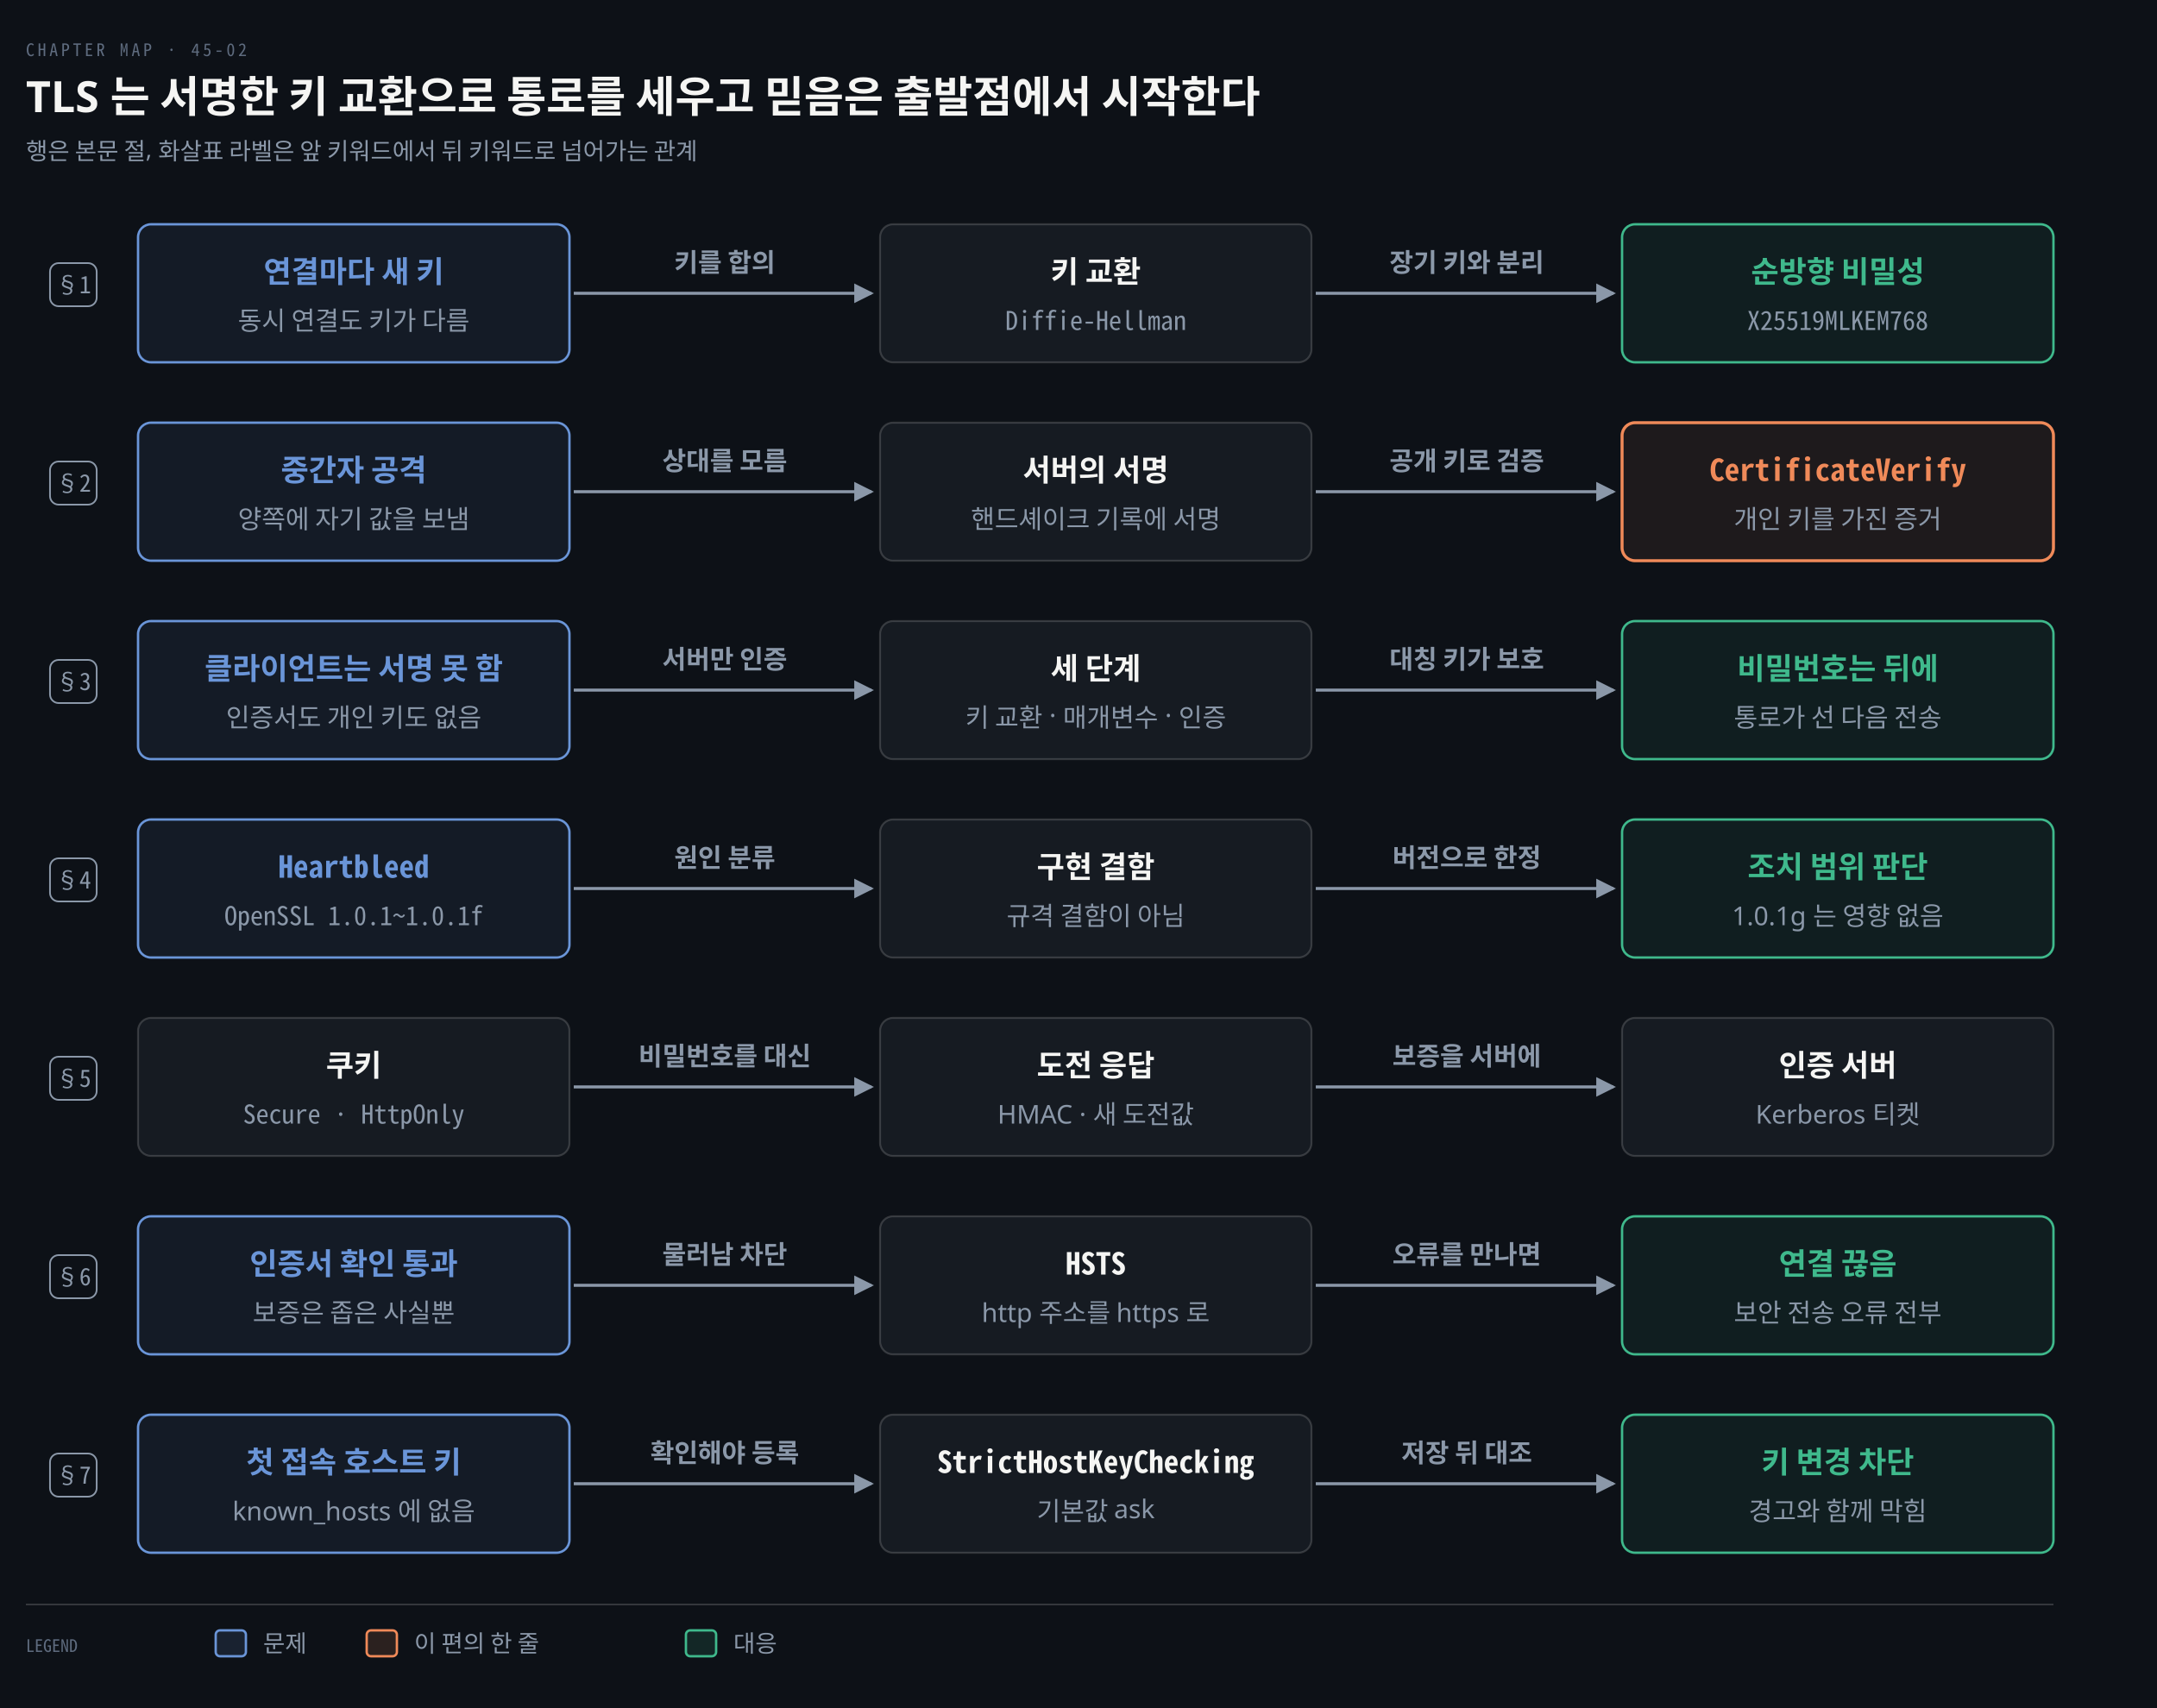
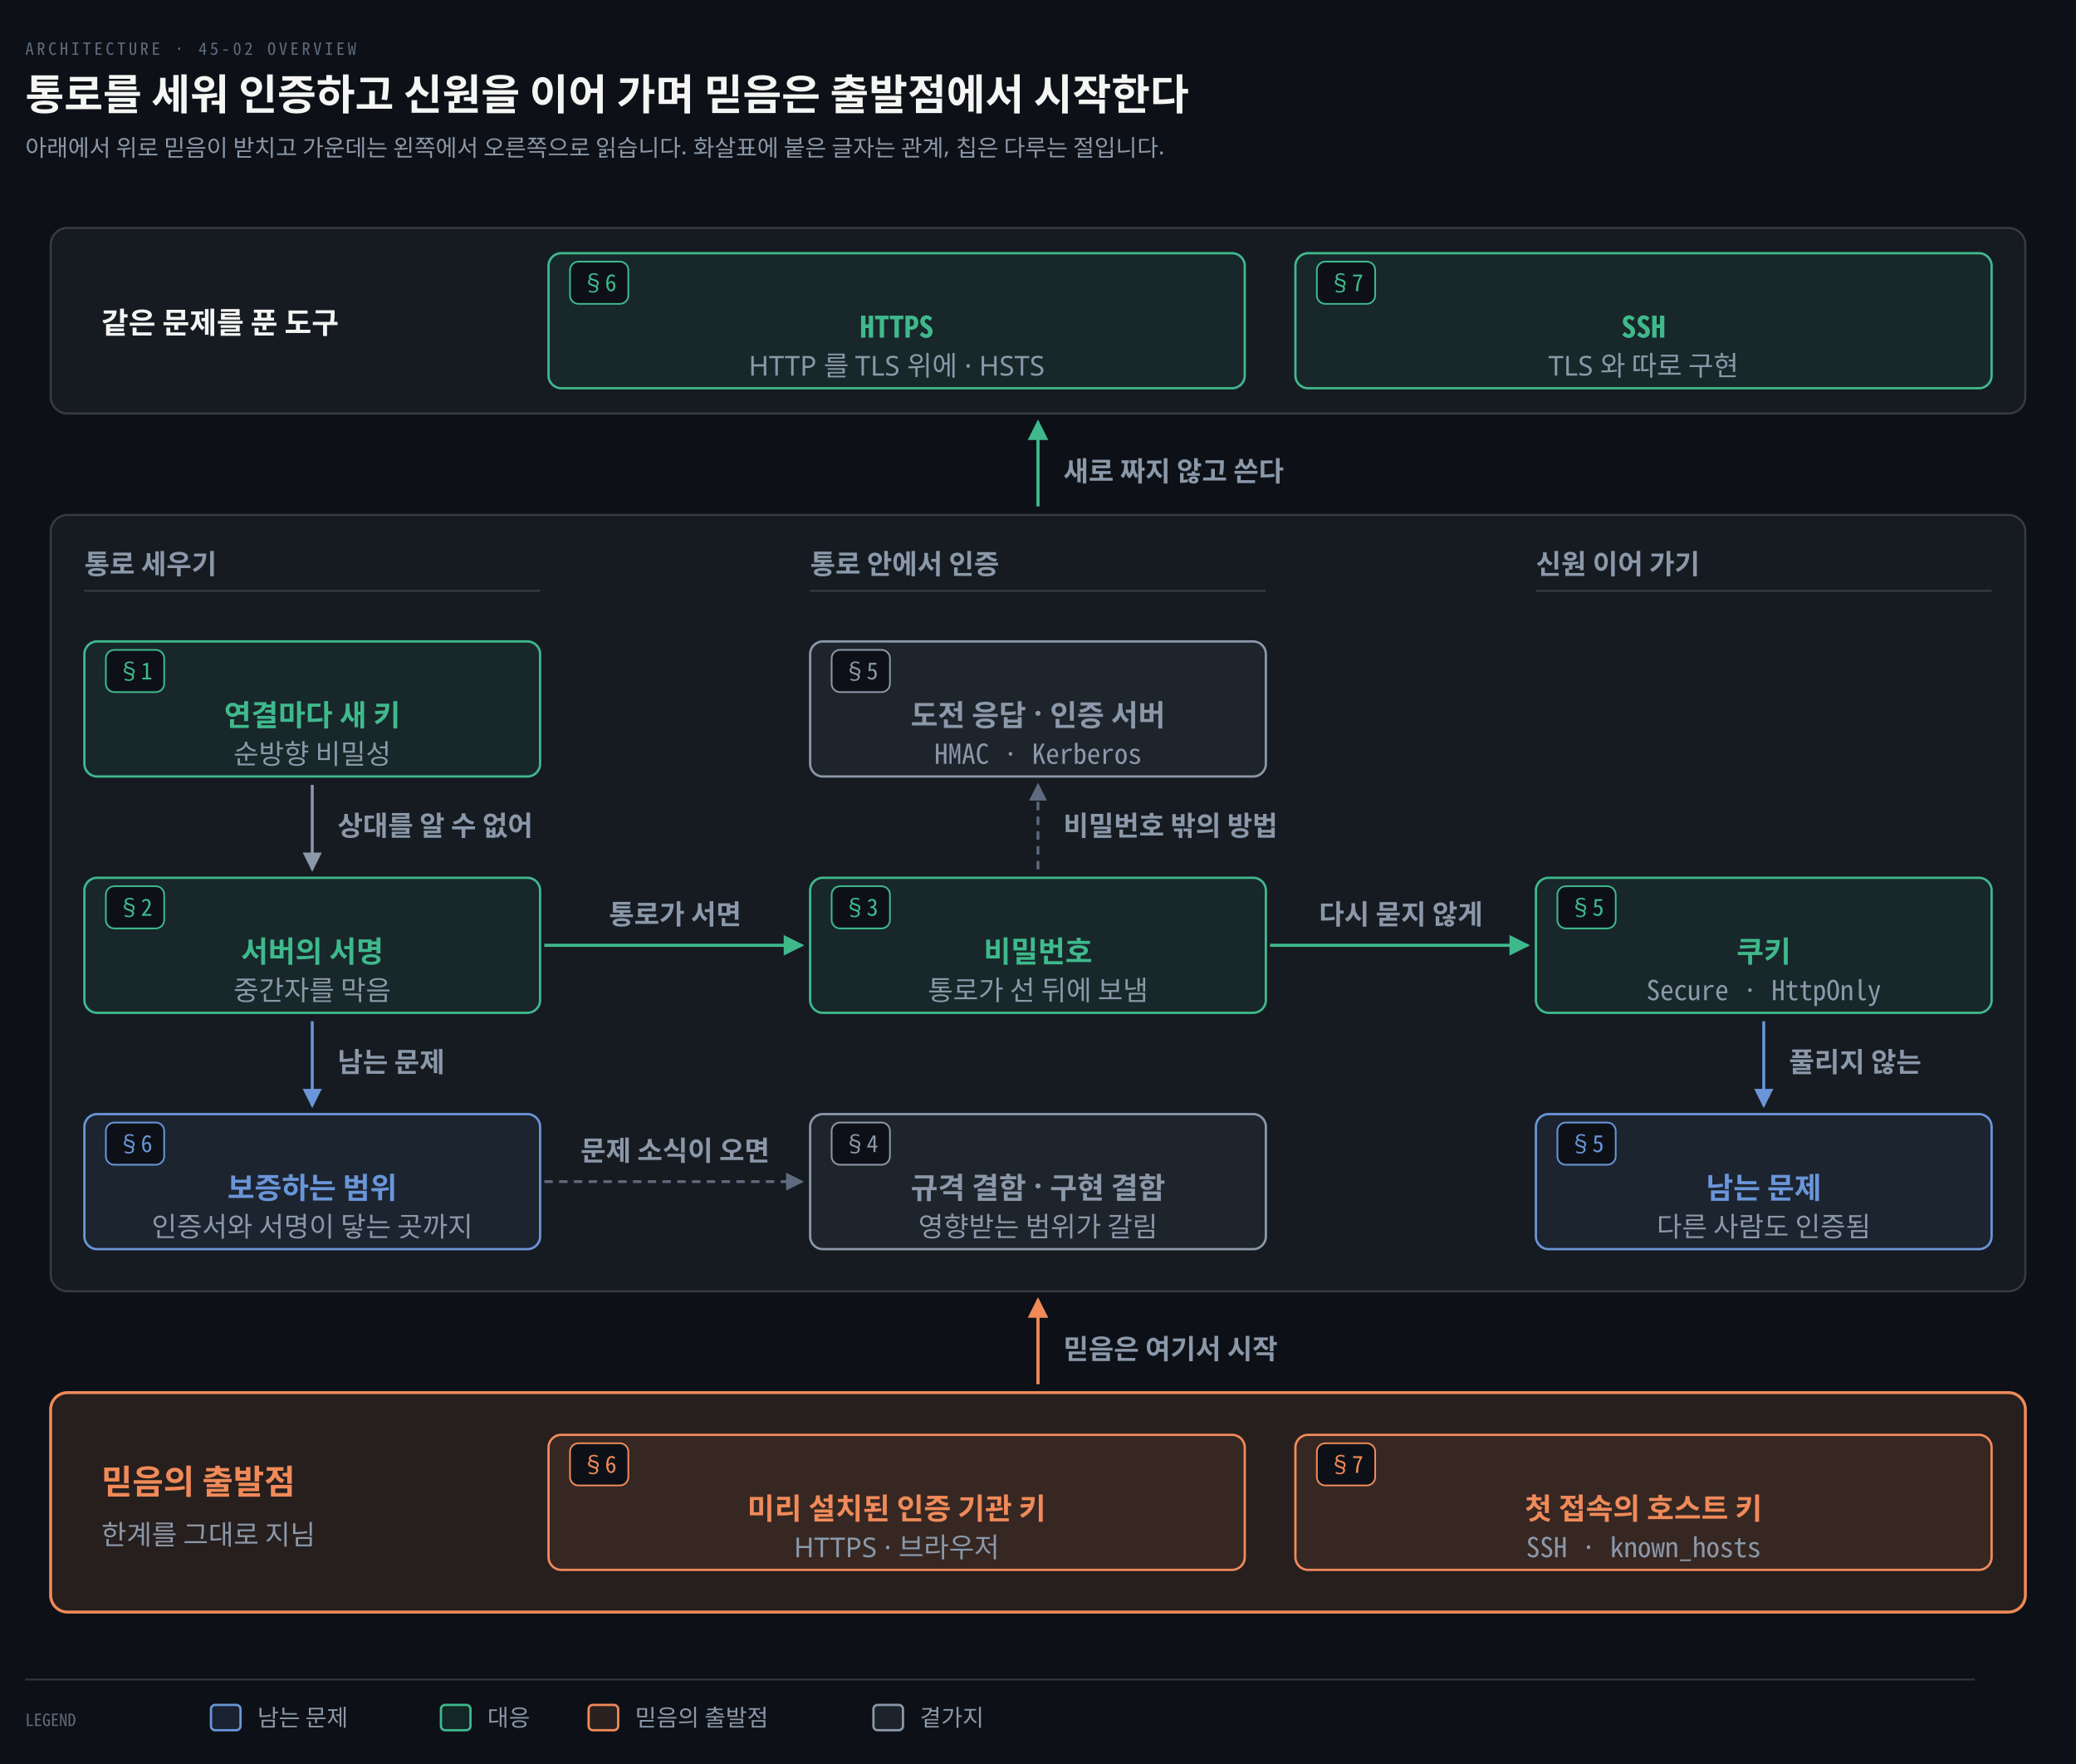
- <svg xmlns="http://www.w3.org/2000/svg" viewBox="0 0 1000 792" width="100%" role="img" aria-labelledby="dt dd">
+ <svg xmlns="http://www.w3.org/2000/svg" viewBox="0 0 984 836" width="100%" role="img" aria-labelledby="dt dd">
  <defs>
    <marker id="ar" viewBox="0 0 8 8" refX="7" refY="4" markerWidth="6.5" markerHeight="6.5" orient="auto">
      <path d="M0 0 L8 4 L0 8 z" fill="#8B98A9" />
    </marker>
    <marker id="ok" viewBox="0 0 8 8" refX="7" refY="4" markerWidth="6.5" markerHeight="6.5" orient="auto">
      <path d="M0 0 L8 4 L0 8 z" fill="#3FB98C" />
    </marker>
    <marker id="warn" viewBox="0 0 8 8" refX="7" refY="4" markerWidth="6.5" markerHeight="6.5" orient="auto">
      <path d="M0 0 L8 4 L0 8 z" fill="#E3B341" />
    </marker>
    <marker id="bad" viewBox="0 0 8 8" refX="7" refY="4" markerWidth="6.5" markerHeight="6.5" orient="auto">
      <path d="M0 0 L8 4 L0 8 z" fill="#F0616D" />
    </marker>
    <marker id="info" viewBox="0 0 8 8" refX="7" refY="4" markerWidth="6.5" markerHeight="6.5" orient="auto">
      <path d="M0 0 L8 4 L0 8 z" fill="#6A95D8" />
    </marker>
    <marker id="acc" viewBox="0 0 8 8" refX="7" refY="4" markerWidth="6.5" markerHeight="6.5" orient="auto">
      <path d="M0 0 L8 4 L0 8 z" fill="#F08A59" />
    </marker>
    <marker id="soft" viewBox="0 0 8 8" refX="7" refY="4" markerWidth="6.5" markerHeight="6.5" orient="auto">
      <path d="M0 0 L8 4 L0 8 z" fill="#5E6B7E" />
    </marker>
  </defs>
-   <rect width="1000" height="792" fill="#0D1117" />
-   <text x="12" y="26" font-family="'Geist Mono','Noto Sans Mono CJK KR',monospace" font-size="8" letter-spacing="0.18em" fill="#5E6B7E">CHAPTER MAP · 45-02</text>
-   <text x="12" y="52" font-family="'Geist','Apple SD Gothic Neo','Noto Sans KR','Malgun Gothic',sans-serif" font-size="20" font-weight="600" fill="#F5F5F3">TLS 는 서명한 키 교환으로 통로를 세우고 믿음은 출발점에서 시작한다</text>
-   <text x="12" y="74" font-family="'Geist','Apple SD Gothic Neo','Noto Sans KR','Malgun Gothic',sans-serif" font-size="11" fill="#8B98A9">행은 본문 절, 화살표 라벨은 앞 키워드에서 뒤 키워드로 넘어가는 관계</text>
-   <rect x="23.18" y="122.0" width="21.64" height="20" rx="4" fill="#0D1117" stroke="#8B98A9" stroke-width="0.8" />
-   <text x="34" y="136.0" text-anchor="middle" font-family="'Geist Mono','Noto Sans Mono CJK KR',monospace" font-size="11" font-weight="400" fill="#8B98A9">§1</text>
-   <rect x="23.18" y="214.0" width="21.64" height="20" rx="4" fill="#0D1117" stroke="#8B98A9" stroke-width="0.8" />
-   <text x="34" y="228.0" text-anchor="middle" font-family="'Geist Mono','Noto Sans Mono CJK KR',monospace" font-size="11" font-weight="400" fill="#8B98A9">§2</text>
-   <rect x="23.18" y="306.0" width="21.64" height="20" rx="4" fill="#0D1117" stroke="#8B98A9" stroke-width="0.8" />
-   <text x="34" y="320.0" text-anchor="middle" font-family="'Geist Mono','Noto Sans Mono CJK KR',monospace" font-size="11" font-weight="400" fill="#8B98A9">§3</text>
-   <rect x="23.18" y="398.0" width="21.64" height="20" rx="4" fill="#0D1117" stroke="#8B98A9" stroke-width="0.8" />
-   <text x="34" y="412.0" text-anchor="middle" font-family="'Geist Mono','Noto Sans Mono CJK KR',monospace" font-size="11" font-weight="400" fill="#8B98A9">§4</text>
-   <rect x="23.18" y="490.0" width="21.64" height="20" rx="4" fill="#0D1117" stroke="#8B98A9" stroke-width="0.8" />
-   <text x="34" y="504.0" text-anchor="middle" font-family="'Geist Mono','Noto Sans Mono CJK KR',monospace" font-size="11" font-weight="400" fill="#8B98A9">§5</text>
-   <rect x="23.18" y="582.0" width="21.64" height="20" rx="4" fill="#0D1117" stroke="#8B98A9" stroke-width="0.8" />
-   <text x="34" y="596.0" text-anchor="middle" font-family="'Geist Mono','Noto Sans Mono CJK KR',monospace" font-size="11" font-weight="400" fill="#8B98A9">§6</text>
-   <rect x="23.18" y="674.0" width="21.64" height="20" rx="4" fill="#0D1117" stroke="#8B98A9" stroke-width="0.8" />
-   <text x="34" y="688.0" text-anchor="middle" font-family="'Geist Mono','Noto Sans Mono CJK KR',monospace" font-size="11" font-weight="400" fill="#8B98A9">§7</text>
-   <rect x="64" y="104" width="200" height="64" rx="6" fill="#6A95D814" stroke="#6A95D8" stroke-width="1.1" />
-   <text x="164.0" y="131" text-anchor="middle" font-family="'Geist','Apple SD Gothic Neo','Noto Sans KR','Malgun Gothic',sans-serif" font-size="14" font-weight="600" fill="#6A95D8">연결마다 새 키</text>
-   <text x="164.0" y="153" text-anchor="middle" font-family="'Geist','Apple SD Gothic Neo','Noto Sans KR','Malgun Gothic',sans-serif" font-size="12" font-weight="400" fill="#8B98A9">동시 연결도 키가 다름</text>
-   <rect x="408" y="104" width="200" height="64" rx="6" fill="#161B22" stroke="rgba(191,192,192,0.22)" stroke-width="0.9" />
-   <text x="508.0" y="131" text-anchor="middle" font-family="'Geist','Apple SD Gothic Neo','Noto Sans KR','Malgun Gothic',sans-serif" font-size="14" font-weight="600" fill="#F5F5F3">키 교환</text>
-   <text x="508.0" y="153" text-anchor="middle" font-family="'Geist Mono','Noto Sans Mono CJK KR',monospace" font-size="12" font-weight="400" fill="#8B98A9">Diffie-Hellman</text>
-   <rect x="752" y="104" width="200" height="64" rx="6" fill="#3FB98C14" stroke="#3FB98C" stroke-width="1.1" />
-   <text x="852.0" y="131" text-anchor="middle" font-family="'Geist','Apple SD Gothic Neo','Noto Sans KR','Malgun Gothic',sans-serif" font-size="14" font-weight="600" fill="#3FB98C">순방향 비밀성</text>
-   <text x="852.0" y="153" text-anchor="middle" font-family="'Geist Mono','Noto Sans Mono CJK KR',monospace" font-size="12" font-weight="400" fill="#8B98A9">X25519MLKEM768</text>
-   <path d="M 266 136.0 L 404 136.0" fill="none" stroke="#8B98A9" stroke-width="1.4" marker-end="url(#ar)" />
-   <text x="336.0" y="126.0" text-anchor="middle" font-family="'Geist','Apple SD Gothic Neo','Noto Sans KR','Malgun Gothic',sans-serif" font-size="12" font-weight="600" fill="#8B98A9">키를 합의</text>
-   <path d="M 610 136.0 L 748 136.0" fill="none" stroke="#8B98A9" stroke-width="1.4" marker-end="url(#ar)" />
-   <text x="680.0" y="126.0" text-anchor="middle" font-family="'Geist','Apple SD Gothic Neo','Noto Sans KR','Malgun Gothic',sans-serif" font-size="12" font-weight="600" fill="#8B98A9">장기 키와 분리</text>
-   <rect x="64" y="196" width="200" height="64" rx="6" fill="#6A95D814" stroke="#6A95D8" stroke-width="1.1" />
-   <text x="164.0" y="223" text-anchor="middle" font-family="'Geist','Apple SD Gothic Neo','Noto Sans KR','Malgun Gothic',sans-serif" font-size="14" font-weight="600" fill="#6A95D8">중간자 공격</text>
-   <text x="164.0" y="245" text-anchor="middle" font-family="'Geist','Apple SD Gothic Neo','Noto Sans KR','Malgun Gothic',sans-serif" font-size="12" font-weight="400" fill="#8B98A9">양쪽에 자기 값을 보냄</text>
-   <rect x="408" y="196" width="200" height="64" rx="6" fill="#161B22" stroke="rgba(191,192,192,0.22)" stroke-width="0.9" />
-   <text x="508.0" y="223" text-anchor="middle" font-family="'Geist','Apple SD Gothic Neo','Noto Sans KR','Malgun Gothic',sans-serif" font-size="14" font-weight="600" fill="#F5F5F3">서버의 서명</text>
-   <text x="508.0" y="245" text-anchor="middle" font-family="'Geist','Apple SD Gothic Neo','Noto Sans KR','Malgun Gothic',sans-serif" font-size="12" font-weight="400" fill="#8B98A9">핸드셰이크 기록에 서명</text>
-   <rect x="752" y="196" width="200" height="64" rx="6" fill="#F08A5914" stroke="#F08A59" stroke-width="1.4" />
-   <text x="852.0" y="223" text-anchor="middle" font-family="'Geist Mono','Noto Sans Mono CJK KR',monospace" font-size="14" font-weight="600" fill="#F08A59">CertificateVerify</text>
-   <text x="852.0" y="245" text-anchor="middle" font-family="'Geist','Apple SD Gothic Neo','Noto Sans KR','Malgun Gothic',sans-serif" font-size="12" font-weight="400" fill="#8B98A9">개인 키를 가진 증거</text>
-   <path d="M 266 228.0 L 404 228.0" fill="none" stroke="#8B98A9" stroke-width="1.4" marker-end="url(#ar)" />
-   <text x="336.0" y="218.0" text-anchor="middle" font-family="'Geist','Apple SD Gothic Neo','Noto Sans KR','Malgun Gothic',sans-serif" font-size="12" font-weight="600" fill="#8B98A9">상대를 모름</text>
-   <path d="M 610 228.0 L 748 228.0" fill="none" stroke="#8B98A9" stroke-width="1.4" marker-end="url(#ar)" />
-   <text x="680.0" y="218.0" text-anchor="middle" font-family="'Geist','Apple SD Gothic Neo','Noto Sans KR','Malgun Gothic',sans-serif" font-size="12" font-weight="600" fill="#8B98A9">공개 키로 검증</text>
-   <rect x="64" y="288" width="200" height="64" rx="6" fill="#6A95D814" stroke="#6A95D8" stroke-width="1.1" />
-   <text x="164.0" y="315" text-anchor="middle" font-family="'Geist','Apple SD Gothic Neo','Noto Sans KR','Malgun Gothic',sans-serif" font-size="14" font-weight="600" fill="#6A95D8">클라이언트는 서명 못 함</text>
-   <text x="164.0" y="337" text-anchor="middle" font-family="'Geist','Apple SD Gothic Neo','Noto Sans KR','Malgun Gothic',sans-serif" font-size="12" font-weight="400" fill="#8B98A9">인증서도 개인 키도 없음</text>
-   <rect x="408" y="288" width="200" height="64" rx="6" fill="#161B22" stroke="rgba(191,192,192,0.22)" stroke-width="0.9" />
-   <text x="508.0" y="315" text-anchor="middle" font-family="'Geist','Apple SD Gothic Neo','Noto Sans KR','Malgun Gothic',sans-serif" font-size="14" font-weight="600" fill="#F5F5F3">세 단계</text>
-   <text x="508.0" y="337" text-anchor="middle" font-family="'Geist','Apple SD Gothic Neo','Noto Sans KR','Malgun Gothic',sans-serif" font-size="12" font-weight="400" fill="#8B98A9">키 교환 · 매개변수 · 인증</text>
-   <rect x="752" y="288" width="200" height="64" rx="6" fill="#3FB98C14" stroke="#3FB98C" stroke-width="1.1" />
-   <text x="852.0" y="315" text-anchor="middle" font-family="'Geist','Apple SD Gothic Neo','Noto Sans KR','Malgun Gothic',sans-serif" font-size="14" font-weight="600" fill="#3FB98C">비밀번호는 뒤에</text>
-   <text x="852.0" y="337" text-anchor="middle" font-family="'Geist','Apple SD Gothic Neo','Noto Sans KR','Malgun Gothic',sans-serif" font-size="12" font-weight="400" fill="#8B98A9">통로가 선 다음 전송</text>
-   <path d="M 266 320.0 L 404 320.0" fill="none" stroke="#8B98A9" stroke-width="1.4" marker-end="url(#ar)" />
-   <text x="336.0" y="310.0" text-anchor="middle" font-family="'Geist','Apple SD Gothic Neo','Noto Sans KR','Malgun Gothic',sans-serif" font-size="12" font-weight="600" fill="#8B98A9">서버만 인증</text>
-   <path d="M 610 320.0 L 748 320.0" fill="none" stroke="#8B98A9" stroke-width="1.4" marker-end="url(#ar)" />
-   <text x="680.0" y="310.0" text-anchor="middle" font-family="'Geist','Apple SD Gothic Neo','Noto Sans KR','Malgun Gothic',sans-serif" font-size="12" font-weight="600" fill="#8B98A9">대칭 키가 보호</text>
-   <rect x="64" y="380" width="200" height="64" rx="6" fill="#6A95D814" stroke="#6A95D8" stroke-width="1.1" />
-   <text x="164.0" y="407" text-anchor="middle" font-family="'Geist Mono','Noto Sans Mono CJK KR',monospace" font-size="14" font-weight="600" fill="#6A95D8">Heartbleed</text>
-   <text x="164.0" y="429" text-anchor="middle" font-family="'Geist Mono','Noto Sans Mono CJK KR',monospace" font-size="12" font-weight="400" fill="#8B98A9">OpenSSL 1.0.1~1.0.1f</text>
-   <rect x="408" y="380" width="200" height="64" rx="6" fill="#161B22" stroke="rgba(191,192,192,0.22)" stroke-width="0.9" />
-   <text x="508.0" y="407" text-anchor="middle" font-family="'Geist','Apple SD Gothic Neo','Noto Sans KR','Malgun Gothic',sans-serif" font-size="14" font-weight="600" fill="#F5F5F3">구현 결함</text>
-   <text x="508.0" y="429" text-anchor="middle" font-family="'Geist','Apple SD Gothic Neo','Noto Sans KR','Malgun Gothic',sans-serif" font-size="12" font-weight="400" fill="#8B98A9">규격 결함이 아님</text>
-   <rect x="752" y="380" width="200" height="64" rx="6" fill="#3FB98C14" stroke="#3FB98C" stroke-width="1.1" />
-   <text x="852.0" y="407" text-anchor="middle" font-family="'Geist','Apple SD Gothic Neo','Noto Sans KR','Malgun Gothic',sans-serif" font-size="14" font-weight="600" fill="#3FB98C">조치 범위 판단</text>
-   <text x="852.0" y="429" text-anchor="middle" font-family="'Geist','Apple SD Gothic Neo','Noto Sans KR','Malgun Gothic',sans-serif" font-size="12" font-weight="400" fill="#8B98A9">1.0.1g 는 영향 없음</text>
-   <path d="M 266 412.0 L 404 412.0" fill="none" stroke="#8B98A9" stroke-width="1.4" marker-end="url(#ar)" />
-   <text x="336.0" y="402.0" text-anchor="middle" font-family="'Geist','Apple SD Gothic Neo','Noto Sans KR','Malgun Gothic',sans-serif" font-size="12" font-weight="600" fill="#8B98A9">원인 분류</text>
-   <path d="M 610 412.0 L 748 412.0" fill="none" stroke="#8B98A9" stroke-width="1.4" marker-end="url(#ar)" />
-   <text x="680.0" y="402.0" text-anchor="middle" font-family="'Geist','Apple SD Gothic Neo','Noto Sans KR','Malgun Gothic',sans-serif" font-size="12" font-weight="600" fill="#8B98A9">버전으로 한정</text>
-   <rect x="64" y="472" width="200" height="64" rx="6" fill="#161B22" stroke="rgba(191,192,192,0.22)" stroke-width="0.9" />
-   <text x="164.0" y="499" text-anchor="middle" font-family="'Geist','Apple SD Gothic Neo','Noto Sans KR','Malgun Gothic',sans-serif" font-size="14" font-weight="600" fill="#F5F5F3">쿠키</text>
-   <text x="164.0" y="521" text-anchor="middle" font-family="'Geist Mono','Noto Sans Mono CJK KR',monospace" font-size="12" font-weight="400" fill="#8B98A9">Secure · HttpOnly</text>
-   <rect x="408" y="472" width="200" height="64" rx="6" fill="#161B22" stroke="rgba(191,192,192,0.22)" stroke-width="0.9" />
-   <text x="508.0" y="499" text-anchor="middle" font-family="'Geist','Apple SD Gothic Neo','Noto Sans KR','Malgun Gothic',sans-serif" font-size="14" font-weight="600" fill="#F5F5F3">도전 응답</text>
-   <text x="508.0" y="521" text-anchor="middle" font-family="'Geist','Apple SD Gothic Neo','Noto Sans KR','Malgun Gothic',sans-serif" font-size="12" font-weight="400" fill="#8B98A9">HMAC · 새 도전값</text>
-   <rect x="752" y="472" width="200" height="64" rx="6" fill="#161B22" stroke="rgba(191,192,192,0.22)" stroke-width="0.9" />
-   <text x="852.0" y="499" text-anchor="middle" font-family="'Geist','Apple SD Gothic Neo','Noto Sans KR','Malgun Gothic',sans-serif" font-size="14" font-weight="600" fill="#F5F5F3">인증 서버</text>
-   <text x="852.0" y="521" text-anchor="middle" font-family="'Geist','Apple SD Gothic Neo','Noto Sans KR','Malgun Gothic',sans-serif" font-size="12" font-weight="400" fill="#8B98A9">Kerberos 티켓</text>
-   <path d="M 266 504.0 L 404 504.0" fill="none" stroke="#8B98A9" stroke-width="1.4" marker-end="url(#ar)" />
-   <text x="336.0" y="494.0" text-anchor="middle" font-family="'Geist','Apple SD Gothic Neo','Noto Sans KR','Malgun Gothic',sans-serif" font-size="12" font-weight="600" fill="#8B98A9">비밀번호를 대신</text>
-   <path d="M 610 504.0 L 748 504.0" fill="none" stroke="#8B98A9" stroke-width="1.4" marker-end="url(#ar)" />
-   <text x="680.0" y="494.0" text-anchor="middle" font-family="'Geist','Apple SD Gothic Neo','Noto Sans KR','Malgun Gothic',sans-serif" font-size="12" font-weight="600" fill="#8B98A9">보증을 서버에</text>
-   <rect x="64" y="564" width="200" height="64" rx="6" fill="#6A95D814" stroke="#6A95D8" stroke-width="1.1" />
-   <text x="164.0" y="591" text-anchor="middle" font-family="'Geist','Apple SD Gothic Neo','Noto Sans KR','Malgun Gothic',sans-serif" font-size="14" font-weight="600" fill="#6A95D8">인증서 확인 통과</text>
-   <text x="164.0" y="613" text-anchor="middle" font-family="'Geist','Apple SD Gothic Neo','Noto Sans KR','Malgun Gothic',sans-serif" font-size="12" font-weight="400" fill="#8B98A9">보증은 좁은 사실뿐</text>
-   <rect x="408" y="564" width="200" height="64" rx="6" fill="#161B22" stroke="rgba(191,192,192,0.22)" stroke-width="0.9" />
-   <text x="508.0" y="591" text-anchor="middle" font-family="'Geist Mono','Noto Sans Mono CJK KR',monospace" font-size="14" font-weight="600" fill="#F5F5F3">HSTS</text>
-   <text x="508.0" y="613" text-anchor="middle" font-family="'Geist','Apple SD Gothic Neo','Noto Sans KR','Malgun Gothic',sans-serif" font-size="12" font-weight="400" fill="#8B98A9">http 주소를 https 로</text>
-   <rect x="752" y="564" width="200" height="64" rx="6" fill="#3FB98C14" stroke="#3FB98C" stroke-width="1.1" />
-   <text x="852.0" y="591" text-anchor="middle" font-family="'Geist','Apple SD Gothic Neo','Noto Sans KR','Malgun Gothic',sans-serif" font-size="14" font-weight="600" fill="#3FB98C">연결 끊음</text>
-   <text x="852.0" y="613" text-anchor="middle" font-family="'Geist','Apple SD Gothic Neo','Noto Sans KR','Malgun Gothic',sans-serif" font-size="12" font-weight="400" fill="#8B98A9">보안 전송 오류 전부</text>
-   <path d="M 266 596.0 L 404 596.0" fill="none" stroke="#8B98A9" stroke-width="1.4" marker-end="url(#ar)" />
-   <text x="336.0" y="586.0" text-anchor="middle" font-family="'Geist','Apple SD Gothic Neo','Noto Sans KR','Malgun Gothic',sans-serif" font-size="12" font-weight="600" fill="#8B98A9">물러남 차단</text>
-   <path d="M 610 596.0 L 748 596.0" fill="none" stroke="#8B98A9" stroke-width="1.4" marker-end="url(#ar)" />
-   <text x="680.0" y="586.0" text-anchor="middle" font-family="'Geist','Apple SD Gothic Neo','Noto Sans KR','Malgun Gothic',sans-serif" font-size="12" font-weight="600" fill="#8B98A9">오류를 만나면</text>
-   <rect x="64" y="656" width="200" height="64" rx="6" fill="#6A95D814" stroke="#6A95D8" stroke-width="1.1" />
-   <text x="164.0" y="683" text-anchor="middle" font-family="'Geist','Apple SD Gothic Neo','Noto Sans KR','Malgun Gothic',sans-serif" font-size="14" font-weight="600" fill="#6A95D8">첫 접속 호스트 키</text>
-   <text x="164.0" y="705" text-anchor="middle" font-family="'Geist','Apple SD Gothic Neo','Noto Sans KR','Malgun Gothic',sans-serif" font-size="12" font-weight="400" fill="#8B98A9">known_hosts 에 없음</text>
-   <rect x="408" y="656" width="200" height="64" rx="6" fill="#161B22" stroke="rgba(191,192,192,0.22)" stroke-width="0.9" />
-   <text x="508.0" y="683" text-anchor="middle" font-family="'Geist Mono','Noto Sans Mono CJK KR',monospace" font-size="14" font-weight="600" fill="#F5F5F3">StrictHostKeyChecking</text>
-   <text x="508.0" y="705" text-anchor="middle" font-family="'Geist','Apple SD Gothic Neo','Noto Sans KR','Malgun Gothic',sans-serif" font-size="12" font-weight="400" fill="#8B98A9">기본값 ask</text>
-   <rect x="752" y="656" width="200" height="64" rx="6" fill="#3FB98C14" stroke="#3FB98C" stroke-width="1.1" />
-   <text x="852.0" y="683" text-anchor="middle" font-family="'Geist','Apple SD Gothic Neo','Noto Sans KR','Malgun Gothic',sans-serif" font-size="14" font-weight="600" fill="#3FB98C">키 변경 차단</text>
-   <text x="852.0" y="705" text-anchor="middle" font-family="'Geist','Apple SD Gothic Neo','Noto Sans KR','Malgun Gothic',sans-serif" font-size="12" font-weight="400" fill="#8B98A9">경고와 함께 막힘</text>
-   <path d="M 266 688.0 L 404 688.0" fill="none" stroke="#8B98A9" stroke-width="1.4" marker-end="url(#ar)" />
-   <text x="336.0" y="678.0" text-anchor="middle" font-family="'Geist','Apple SD Gothic Neo','Noto Sans KR','Malgun Gothic',sans-serif" font-size="12" font-weight="600" fill="#8B98A9">확인해야 등록</text>
-   <path d="M 610 688.0 L 748 688.0" fill="none" stroke="#8B98A9" stroke-width="1.4" marker-end="url(#ar)" />
-   <text x="680.0" y="678.0" text-anchor="middle" font-family="'Geist','Apple SD Gothic Neo','Noto Sans KR','Malgun Gothic',sans-serif" font-size="12" font-weight="600" fill="#8B98A9">저장 뒤 대조</text>
-   <line x1="12" y1="744" x2="952" y2="744" stroke="rgba(191,192,192,0.22)" stroke-width="0.8" />
-   <text x="12" y="766" text-anchor="start" font-family="'Geist Mono','Noto Sans Mono CJK KR',monospace" font-size="8" font-weight="400" fill="#5E6B7E">LEGEND</text>
-   <rect x="100" y="756" width="14" height="12" rx="2" fill="#6A95D822" stroke="#6A95D8" stroke-width="1.1" />
-   <text x="122" y="766" text-anchor="start" font-family="'Geist','Apple SD Gothic Neo','Noto Sans KR','Malgun Gothic',sans-serif" font-size="11" font-weight="400" fill="#8B98A9">문제</text>
-   <rect x="170" y="756" width="14" height="12" rx="2" fill="#F08A5922" stroke="#F08A59" stroke-width="1.1" />
-   <text x="192" y="766" text-anchor="start" font-family="'Geist','Apple SD Gothic Neo','Noto Sans KR','Malgun Gothic',sans-serif" font-size="11" font-weight="400" fill="#8B98A9">이 편의 한 줄</text>
-   <rect x="318" y="756" width="14" height="12" rx="2" fill="#3FB98C22" stroke="#3FB98C" stroke-width="1.1" />
-   <text x="340" y="766" text-anchor="start" font-family="'Geist','Apple SD Gothic Neo','Noto Sans KR','Malgun Gothic',sans-serif" font-size="11" font-weight="400" fill="#8B98A9">대응</text>
+   <rect width="984" height="836" fill="#0D1117" />
+   <text x="12" y="26" font-family="'Geist Mono','Noto Sans Mono CJK KR',monospace" font-size="8" letter-spacing="0.18em" fill="#5E6B7E">ARCHITECTURE · 45-02 OVERVIEW</text>
+   <text x="12" y="52" font-family="'Geist','Apple SD Gothic Neo','Noto Sans KR','Malgun Gothic',sans-serif" font-size="20" font-weight="600" fill="#F5F5F3">통로를 세워 인증하고 신원을 이어 가며 믿음은 출발점에서 시작한다</text>
+   <text x="12" y="74" font-family="'Geist','Apple SD Gothic Neo','Noto Sans KR','Malgun Gothic',sans-serif" font-size="11" fill="#8B98A9">아래에서 위로 믿음이 받치고 가운데는 왼쪽에서 오른쪽으로 읽습니다. 화살표에 붙은 글자는 관계, 칩은 다루는 절입니다.</text>
+   <rect x="24" y="108" width="936" height="88" rx="8" fill="#161B22" stroke="rgba(191,192,192,0.22)" stroke-width="1.0" />
+   <text x="48" y="158" text-anchor="start" font-family="'Geist','Apple SD Gothic Neo','Noto Sans KR','Malgun Gothic',sans-serif" font-size="14" font-weight="600" fill="#F5F5F3">같은 문제를 푼 도구</text>
+   <rect x="260" y="120" width="330" height="64" rx="6" fill="#3FB98C14" stroke="#3FB98C" stroke-width="1.1" />
+   <rect x="270.18" y="124" width="27.64" height="20" rx="4" fill="#0D1117" stroke="#3FB98C" stroke-width="0.8" />
+   <text x="284" y="138" text-anchor="middle" font-family="'Geist Mono','Noto Sans Mono CJK KR',monospace" font-size="11" font-weight="400" fill="#3FB98C">§6</text>
+   <text x="425.0" y="160" text-anchor="middle" font-family="'Geist Mono','Noto Sans Mono CJK KR',monospace" font-size="14" font-weight="600" fill="#3FB98C">HTTPS</text>
+   <text x="425.0" y="178" text-anchor="middle" font-family="'Geist','Apple SD Gothic Neo','Noto Sans KR','Malgun Gothic',sans-serif" font-size="13" font-weight="400" fill="#8B98A9">HTTP 를 TLS 위에 · HSTS</text>
+   <rect x="614" y="120" width="330" height="64" rx="6" fill="#3FB98C14" stroke="#3FB98C" stroke-width="1.1" />
+   <rect x="624.18" y="124" width="27.64" height="20" rx="4" fill="#0D1117" stroke="#3FB98C" stroke-width="0.8" />
+   <text x="638" y="138" text-anchor="middle" font-family="'Geist Mono','Noto Sans Mono CJK KR',monospace" font-size="11" font-weight="400" fill="#3FB98C">§7</text>
+   <text x="779.0" y="160" text-anchor="middle" font-family="'Geist Mono','Noto Sans Mono CJK KR',monospace" font-size="14" font-weight="600" fill="#3FB98C">SSH</text>
+   <text x="779.0" y="178" text-anchor="middle" font-family="'Geist','Apple SD Gothic Neo','Noto Sans KR','Malgun Gothic',sans-serif" font-size="13" font-weight="400" fill="#8B98A9">TLS 와 따로 구현</text>
+   <rect x="24" y="244" width="936" height="368" rx="8" fill="#161B22" stroke="rgba(191,192,192,0.22)" stroke-width="1.0" />
+   <text x="40" y="272" text-anchor="start" font-family="'Geist','Apple SD Gothic Neo','Noto Sans KR','Malgun Gothic',sans-serif" font-size="13" font-weight="600" fill="#8B98A9">통로 세우기</text>
+   <line x1="40" y1="280" x2="256" y2="280" stroke="rgba(191,192,192,0.22)" stroke-width="0.8" />
+   <text x="384" y="272" text-anchor="start" font-family="'Geist','Apple SD Gothic Neo','Noto Sans KR','Malgun Gothic',sans-serif" font-size="13" font-weight="600" fill="#8B98A9">통로 안에서 인증</text>
+   <line x1="384" y1="280" x2="600" y2="280" stroke="rgba(191,192,192,0.22)" stroke-width="0.8" />
+   <text x="728" y="272" text-anchor="start" font-family="'Geist','Apple SD Gothic Neo','Noto Sans KR','Malgun Gothic',sans-serif" font-size="13" font-weight="600" fill="#8B98A9">신원 이어 가기</text>
+   <line x1="728" y1="280" x2="944" y2="280" stroke="rgba(191,192,192,0.22)" stroke-width="0.8" />
+   <rect x="40" y="304" width="216" height="64" rx="6" fill="#3FB98C14" stroke="#3FB98C" stroke-width="1.1" />
+   <rect x="50.18" y="308" width="27.64" height="20" rx="4" fill="#0D1117" stroke="#3FB98C" stroke-width="0.8" />
+   <text x="64" y="322" text-anchor="middle" font-family="'Geist Mono','Noto Sans Mono CJK KR',monospace" font-size="11" font-weight="400" fill="#3FB98C">§1</text>
+   <text x="148.0" y="344" text-anchor="middle" font-family="'Geist','Apple SD Gothic Neo','Noto Sans KR','Malgun Gothic',sans-serif" font-size="14" font-weight="600" fill="#3FB98C">연결마다 새 키</text>
+   <text x="148.0" y="362" text-anchor="middle" font-family="'Geist','Apple SD Gothic Neo','Noto Sans KR','Malgun Gothic',sans-serif" font-size="13" font-weight="400" fill="#8B98A9">순방향 비밀성</text>
+   <rect x="40" y="416" width="216" height="64" rx="6" fill="#3FB98C14" stroke="#3FB98C" stroke-width="1.1" />
+   <rect x="50.18" y="420" width="27.64" height="20" rx="4" fill="#0D1117" stroke="#3FB98C" stroke-width="0.8" />
+   <text x="64" y="434" text-anchor="middle" font-family="'Geist Mono','Noto Sans Mono CJK KR',monospace" font-size="11" font-weight="400" fill="#3FB98C">§2</text>
+   <text x="148.0" y="456" text-anchor="middle" font-family="'Geist','Apple SD Gothic Neo','Noto Sans KR','Malgun Gothic',sans-serif" font-size="14" font-weight="600" fill="#3FB98C">서버의 서명</text>
+   <text x="148.0" y="474" text-anchor="middle" font-family="'Geist','Apple SD Gothic Neo','Noto Sans KR','Malgun Gothic',sans-serif" font-size="13" font-weight="400" fill="#8B98A9">중간자를 막음</text>
+   <rect x="40" y="528" width="216" height="64" rx="6" fill="#6A95D814" stroke="#6A95D8" stroke-width="1.1" />
+   <rect x="50.18" y="532" width="27.64" height="20" rx="4" fill="#0D1117" stroke="#6A95D8" stroke-width="0.8" />
+   <text x="64" y="546" text-anchor="middle" font-family="'Geist Mono','Noto Sans Mono CJK KR',monospace" font-size="11" font-weight="400" fill="#6A95D8">§6</text>
+   <text x="148.0" y="568" text-anchor="middle" font-family="'Geist','Apple SD Gothic Neo','Noto Sans KR','Malgun Gothic',sans-serif" font-size="14" font-weight="600" fill="#6A95D8">보증하는 범위</text>
+   <text x="148.0" y="586" text-anchor="middle" font-family="'Geist','Apple SD Gothic Neo','Noto Sans KR','Malgun Gothic',sans-serif" font-size="13" font-weight="400" fill="#8B98A9">인증서와 서명이 닿는 곳까지</text>
+   <path d="M 148 372 L 148 412" fill="none" stroke="#8B98A9" stroke-width="1.4" marker-end="url(#ar)" />
+   <text x="160" y="396" text-anchor="start" font-family="'Geist','Apple SD Gothic Neo','Noto Sans KR','Malgun Gothic',sans-serif" font-size="13" font-weight="600" fill="#8B98A9">상대를 알 수 없어</text>
+   <path d="M 148 484 L 148 524" fill="none" stroke="#6A95D8" stroke-width="1.4" marker-end="url(#info)" />
+   <text x="160" y="508" text-anchor="start" font-family="'Geist','Apple SD Gothic Neo','Noto Sans KR','Malgun Gothic',sans-serif" font-size="13" font-weight="600" fill="#8B98A9">남는 문제</text>
+   <rect x="384" y="304" width="216" height="64" rx="6" fill="#8B98A914" stroke="#8B98A9" stroke-width="1.1" />
+   <rect x="394.18" y="308" width="27.64" height="20" rx="4" fill="#0D1117" stroke="#8B98A9" stroke-width="0.8" />
+   <text x="408" y="322" text-anchor="middle" font-family="'Geist Mono','Noto Sans Mono CJK KR',monospace" font-size="11" font-weight="400" fill="#8B98A9">§5</text>
+   <text x="492.0" y="344" text-anchor="middle" font-family="'Geist','Apple SD Gothic Neo','Noto Sans KR','Malgun Gothic',sans-serif" font-size="14" font-weight="600" fill="#8B98A9">도전 응답 · 인증 서버</text>
+   <text x="492.0" y="362" text-anchor="middle" font-family="'Geist Mono','Noto Sans Mono CJK KR',monospace" font-size="13" font-weight="400" fill="#8B98A9">HMAC · Kerberos</text>
+   <rect x="384" y="416" width="216" height="64" rx="6" fill="#3FB98C14" stroke="#3FB98C" stroke-width="1.1" />
+   <rect x="394.18" y="420" width="27.64" height="20" rx="4" fill="#0D1117" stroke="#3FB98C" stroke-width="0.8" />
+   <text x="408" y="434" text-anchor="middle" font-family="'Geist Mono','Noto Sans Mono CJK KR',monospace" font-size="11" font-weight="400" fill="#3FB98C">§3</text>
+   <text x="492.0" y="456" text-anchor="middle" font-family="'Geist','Apple SD Gothic Neo','Noto Sans KR','Malgun Gothic',sans-serif" font-size="14" font-weight="600" fill="#3FB98C">비밀번호</text>
+   <text x="492.0" y="474" text-anchor="middle" font-family="'Geist','Apple SD Gothic Neo','Noto Sans KR','Malgun Gothic',sans-serif" font-size="13" font-weight="400" fill="#8B98A9">통로가 선 뒤에 보냄</text>
+   <rect x="384" y="528" width="216" height="64" rx="6" fill="#8B98A914" stroke="#8B98A9" stroke-width="1.1" />
+   <rect x="394.18" y="532" width="27.64" height="20" rx="4" fill="#0D1117" stroke="#8B98A9" stroke-width="0.8" />
+   <text x="408" y="546" text-anchor="middle" font-family="'Geist Mono','Noto Sans Mono CJK KR',monospace" font-size="11" font-weight="400" fill="#8B98A9">§4</text>
+   <text x="492.0" y="568" text-anchor="middle" font-family="'Geist','Apple SD Gothic Neo','Noto Sans KR','Malgun Gothic',sans-serif" font-size="14" font-weight="600" fill="#8B98A9">규격 결함 · 구현 결함</text>
+   <text x="492.0" y="586" text-anchor="middle" font-family="'Geist','Apple SD Gothic Neo','Noto Sans KR','Malgun Gothic',sans-serif" font-size="13" font-weight="400" fill="#8B98A9">영향받는 범위가 갈림</text>
+   <path d="M 492 412 L 492 372" fill="none" stroke="#5E6B7E" stroke-width="1.3" marker-end="url(#soft)" stroke-dasharray="4 3" />
+   <text x="504" y="396" text-anchor="start" font-family="'Geist','Apple SD Gothic Neo','Noto Sans KR','Malgun Gothic',sans-serif" font-size="13" font-weight="600" fill="#8B98A9">비밀번호 밖의 방법</text>
+   <rect x="728" y="416" width="216" height="64" rx="6" fill="#3FB98C14" stroke="#3FB98C" stroke-width="1.1" />
+   <rect x="738.18" y="420" width="27.64" height="20" rx="4" fill="#0D1117" stroke="#3FB98C" stroke-width="0.8" />
+   <text x="752" y="434" text-anchor="middle" font-family="'Geist Mono','Noto Sans Mono CJK KR',monospace" font-size="11" font-weight="400" fill="#3FB98C">§5</text>
+   <text x="836.0" y="456" text-anchor="middle" font-family="'Geist','Apple SD Gothic Neo','Noto Sans KR','Malgun Gothic',sans-serif" font-size="14" font-weight="600" fill="#3FB98C">쿠키</text>
+   <text x="836.0" y="474" text-anchor="middle" font-family="'Geist Mono','Noto Sans Mono CJK KR',monospace" font-size="13" font-weight="400" fill="#8B98A9">Secure · HttpOnly</text>
+   <rect x="728" y="528" width="216" height="64" rx="6" fill="#6A95D814" stroke="#6A95D8" stroke-width="1.1" />
+   <rect x="738.18" y="532" width="27.64" height="20" rx="4" fill="#0D1117" stroke="#6A95D8" stroke-width="0.8" />
+   <text x="752" y="546" text-anchor="middle" font-family="'Geist Mono','Noto Sans Mono CJK KR',monospace" font-size="11" font-weight="400" fill="#6A95D8">§5</text>
+   <text x="836.0" y="568" text-anchor="middle" font-family="'Geist','Apple SD Gothic Neo','Noto Sans KR','Malgun Gothic',sans-serif" font-size="14" font-weight="600" fill="#6A95D8">남는 문제</text>
+   <text x="836.0" y="586" text-anchor="middle" font-family="'Geist','Apple SD Gothic Neo','Noto Sans KR','Malgun Gothic',sans-serif" font-size="13" font-weight="400" fill="#8B98A9">다른 사람도 인증됨</text>
+   <path d="M 836 484 L 836 524" fill="none" stroke="#6A95D8" stroke-width="1.4" marker-end="url(#info)" />
+   <text x="848" y="508" text-anchor="start" font-family="'Geist','Apple SD Gothic Neo','Noto Sans KR','Malgun Gothic',sans-serif" font-size="13" font-weight="600" fill="#8B98A9">풀리지 않는</text>
+   <path d="M 258 448 L 380 448" fill="none" stroke="#3FB98C" stroke-width="1.5" marker-end="url(#ok)" />
+   <text x="320.0" y="438" text-anchor="middle" font-family="'Geist','Apple SD Gothic Neo','Noto Sans KR','Malgun Gothic',sans-serif" font-size="13" font-weight="600" fill="#8B98A9">통로가 서면</text>
+   <path d="M 602 448 L 724 448" fill="none" stroke="#3FB98C" stroke-width="1.5" marker-end="url(#ok)" />
+   <text x="664.0" y="438" text-anchor="middle" font-family="'Geist','Apple SD Gothic Neo','Noto Sans KR','Malgun Gothic',sans-serif" font-size="13" font-weight="600" fill="#8B98A9">다시 묻지 않게</text>
+   <path d="M 258 560 L 380 560" fill="none" stroke="#5E6B7E" stroke-width="1.3" marker-end="url(#soft)" stroke-dasharray="4 3" />
+   <text x="320.0" y="550" text-anchor="middle" font-family="'Geist','Apple SD Gothic Neo','Noto Sans KR','Malgun Gothic',sans-serif" font-size="13" font-weight="600" fill="#8B98A9">문제 소식이 오면</text>
+   <path d="M 492 240 L 492 200" fill="none" stroke="#3FB98C" stroke-width="1.5" marker-end="url(#ok)" />
+   <text x="504" y="228" text-anchor="start" font-family="'Geist','Apple SD Gothic Neo','Noto Sans KR','Malgun Gothic',sans-serif" font-size="13" font-weight="600" fill="#8B98A9">새로 짜지 않고 쓴다</text>
+   <rect x="24" y="660" width="936" height="104" rx="8" fill="#F08A591e" stroke="#F08A59" stroke-width="1.4" />
+   <text x="48" y="708" text-anchor="start" font-family="'Geist','Apple SD Gothic Neo','Noto Sans KR','Malgun Gothic',sans-serif" font-size="16" font-weight="700" fill="#F08A59">믿음의 출발점</text>
+   <text x="48" y="732" text-anchor="start" font-family="'Geist','Apple SD Gothic Neo','Noto Sans KR','Malgun Gothic',sans-serif" font-size="13" font-weight="400" fill="#8B98A9">한계를 그대로 지님</text>
+   <rect x="260" y="680" width="330" height="64" rx="6" fill="#F08A5914" stroke="#F08A59" stroke-width="1.1" />
+   <rect x="270.18" y="684" width="27.64" height="20" rx="4" fill="#0D1117" stroke="#F08A59" stroke-width="0.8" />
+   <text x="284" y="698" text-anchor="middle" font-family="'Geist Mono','Noto Sans Mono CJK KR',monospace" font-size="11" font-weight="400" fill="#F08A59">§6</text>
+   <text x="425.0" y="720" text-anchor="middle" font-family="'Geist','Apple SD Gothic Neo','Noto Sans KR','Malgun Gothic',sans-serif" font-size="14" font-weight="600" fill="#F08A59">미리 설치된 인증 기관 키</text>
+   <text x="425.0" y="738" text-anchor="middle" font-family="'Geist','Apple SD Gothic Neo','Noto Sans KR','Malgun Gothic',sans-serif" font-size="13" font-weight="400" fill="#8B98A9">HTTPS · 브라우저</text>
+   <rect x="614" y="680" width="330" height="64" rx="6" fill="#F08A5914" stroke="#F08A59" stroke-width="1.1" />
+   <rect x="624.18" y="684" width="27.64" height="20" rx="4" fill="#0D1117" stroke="#F08A59" stroke-width="0.8" />
+   <text x="638" y="698" text-anchor="middle" font-family="'Geist Mono','Noto Sans Mono CJK KR',monospace" font-size="11" font-weight="400" fill="#F08A59">§7</text>
+   <text x="779.0" y="720" text-anchor="middle" font-family="'Geist','Apple SD Gothic Neo','Noto Sans KR','Malgun Gothic',sans-serif" font-size="14" font-weight="600" fill="#F08A59">첫 접속의 호스트 키</text>
+   <text x="779.0" y="738" text-anchor="middle" font-family="'Geist Mono','Noto Sans Mono CJK KR',monospace" font-size="13" font-weight="400" fill="#8B98A9">SSH · known_hosts</text>
+   <path d="M 492 656 L 492 616" fill="none" stroke="#F08A59" stroke-width="1.5" marker-end="url(#acc)" />
+   <text x="504" y="644" text-anchor="start" font-family="'Geist','Apple SD Gothic Neo','Noto Sans KR','Malgun Gothic',sans-serif" font-size="13" font-weight="600" fill="#8B98A9">믿음은 여기서 시작</text>
+   <line x1="12" y1="796" x2="936" y2="796" stroke="rgba(191,192,192,0.22)" stroke-width="0.8" />
+   <text x="12" y="818" text-anchor="start" font-family="'Geist Mono','Noto Sans Mono CJK KR',monospace" font-size="8" font-weight="400" fill="#5E6B7E">LEGEND</text>
+   <rect x="100" y="808" width="14" height="12" rx="2" fill="#6A95D822" stroke="#6A95D8" stroke-width="1.1" />
+   <text x="122" y="818" text-anchor="start" font-family="'Geist','Apple SD Gothic Neo','Noto Sans KR','Malgun Gothic',sans-serif" font-size="11" font-weight="400" fill="#8B98A9">남는 문제</text>
+   <rect x="209" y="808" width="14" height="12" rx="2" fill="#3FB98C22" stroke="#3FB98C" stroke-width="1.1" />
+   <text x="231" y="818" text-anchor="start" font-family="'Geist','Apple SD Gothic Neo','Noto Sans KR','Malgun Gothic',sans-serif" font-size="11" font-weight="400" fill="#8B98A9">대응</text>
+   <rect x="279" y="808" width="14" height="12" rx="2" fill="#F08A5922" stroke="#F08A59" stroke-width="1.1" />
+   <text x="301" y="818" text-anchor="start" font-family="'Geist','Apple SD Gothic Neo','Noto Sans KR','Malgun Gothic',sans-serif" font-size="11" font-weight="400" fill="#8B98A9">믿음의 출발점</text>
+   <rect x="414" y="808" width="14" height="12" rx="2" fill="#8B98A922" stroke="#8B98A9" stroke-width="1.1" />
+   <text x="436" y="818" text-anchor="start" font-family="'Geist','Apple SD Gothic Neo','Noto Sans KR','Malgun Gothic',sans-serif" font-size="11" font-weight="400" fill="#8B98A9">곁가지</text>
</svg>
